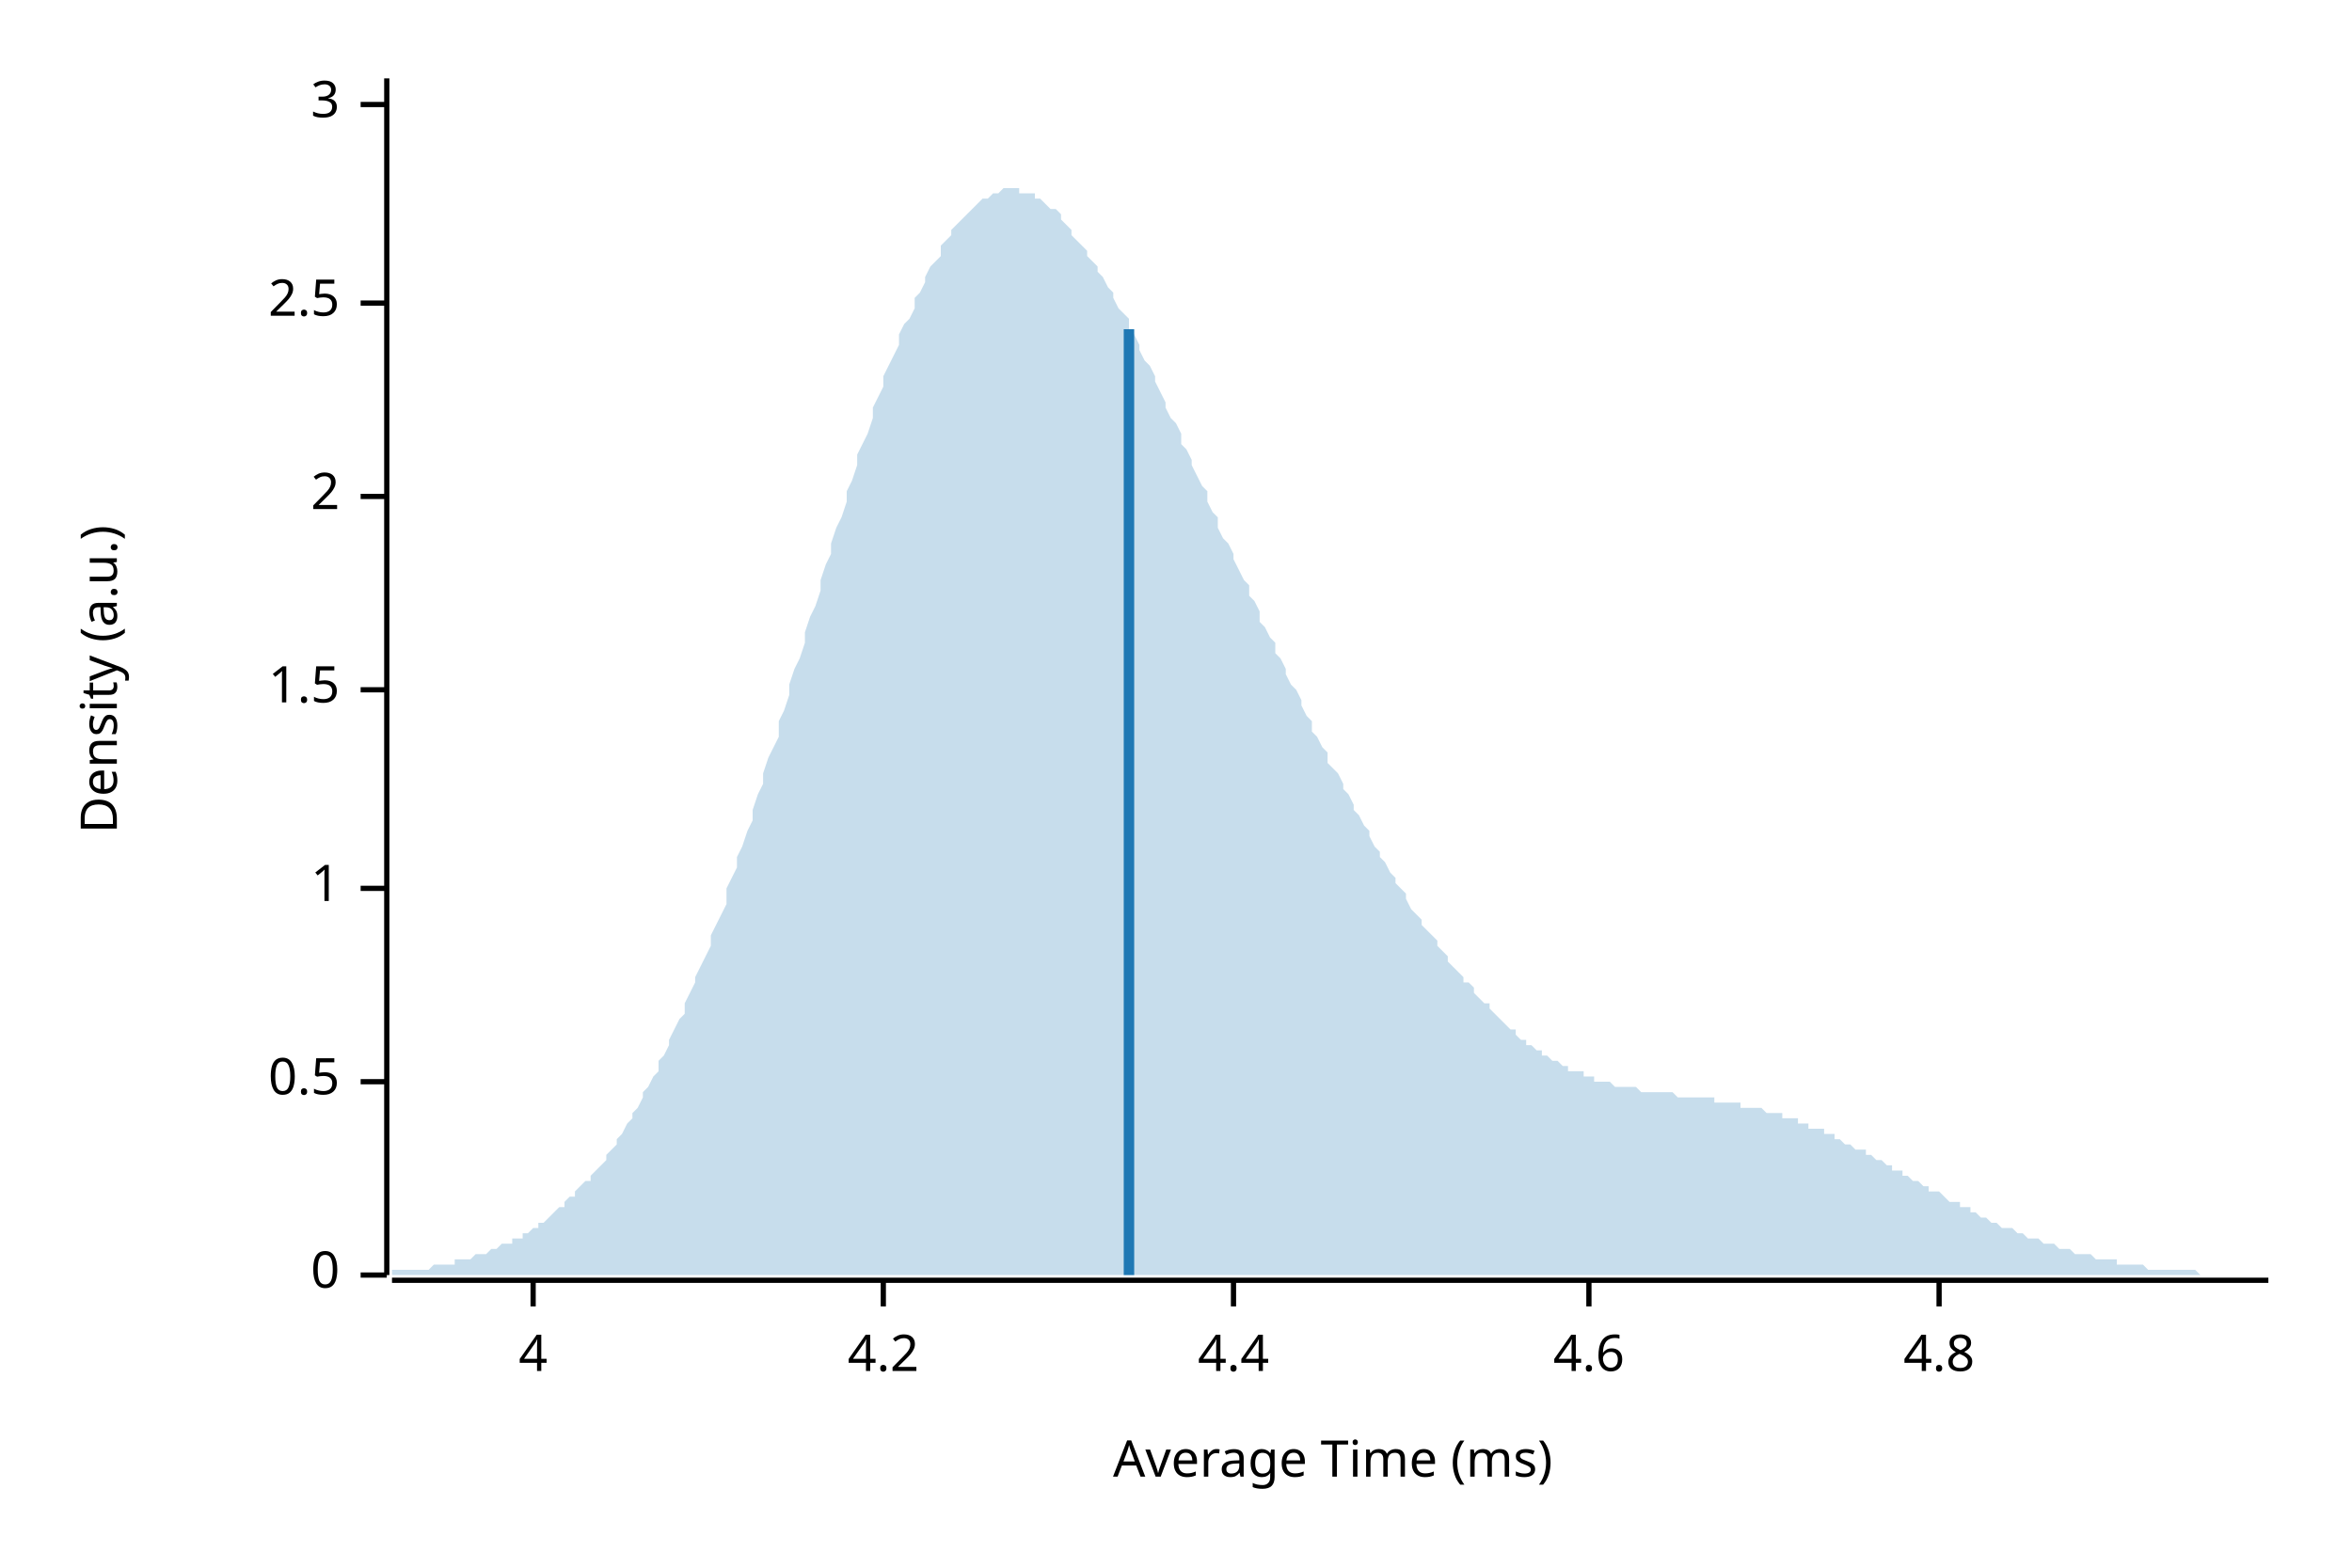
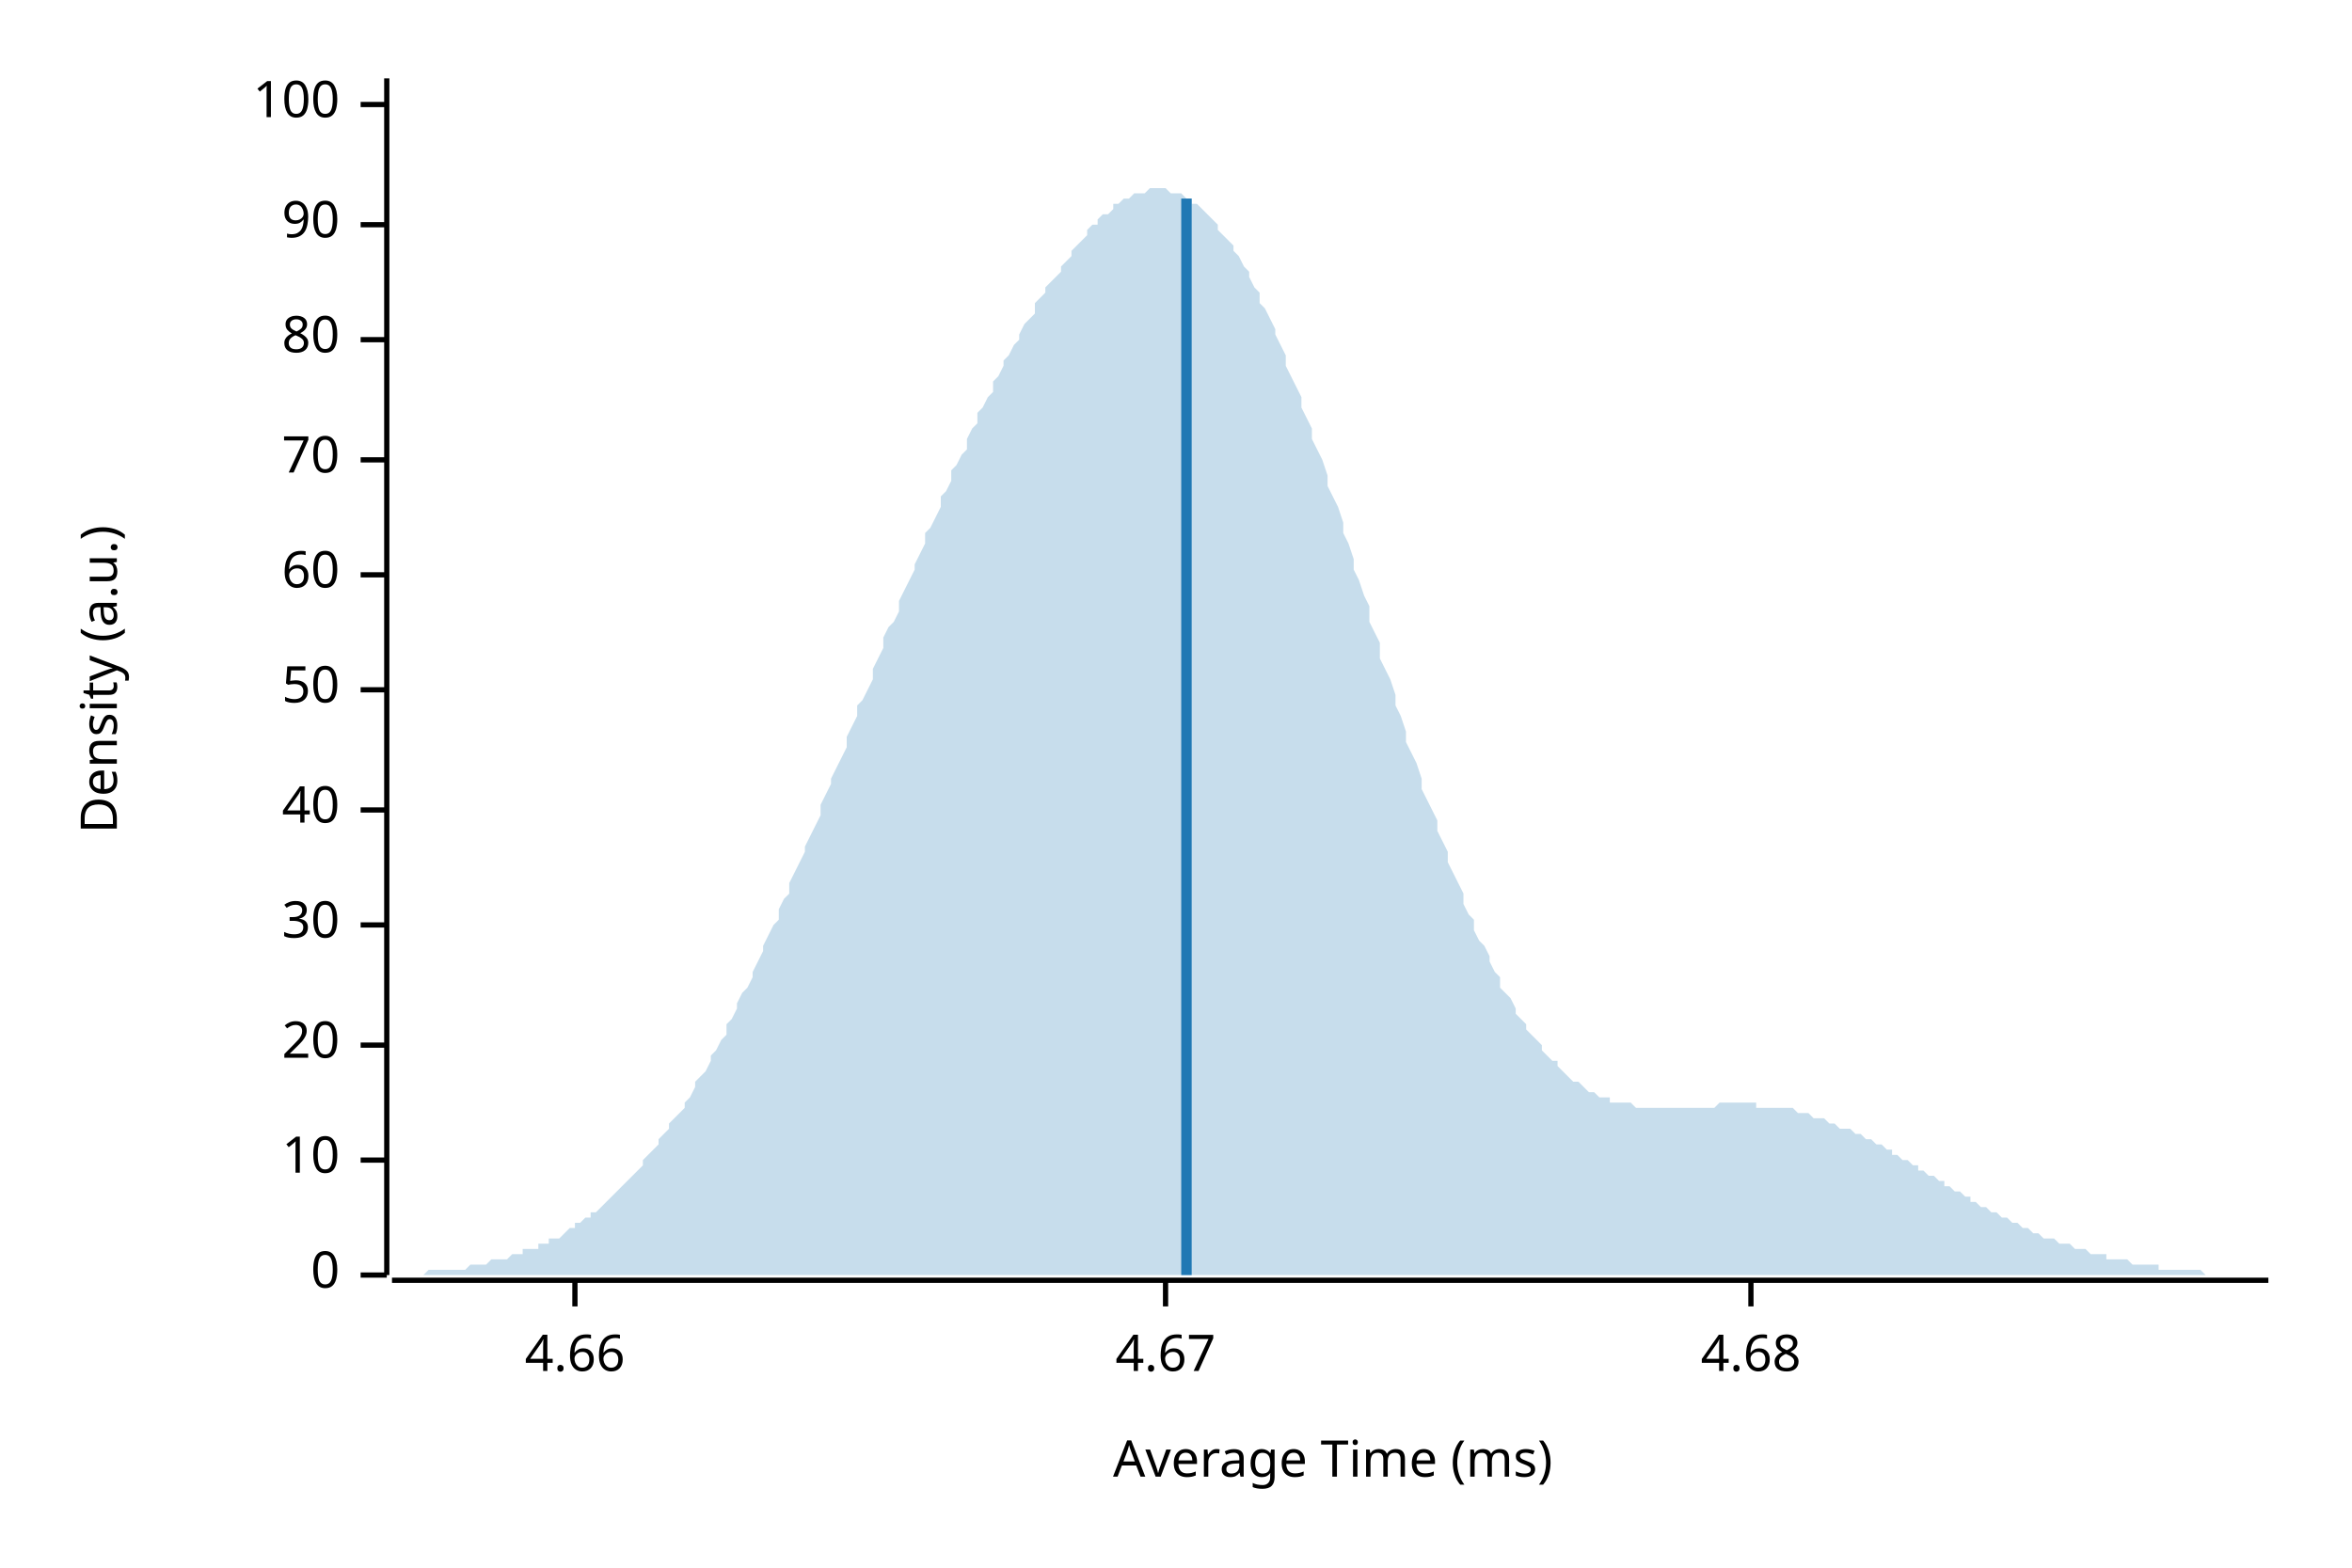
<svg xmlns="http://www.w3.org/2000/svg" width="450" height="300" viewBox="0 0 450 300">
  <text x="15" y="130" dy="0.76em" text-anchor="middle" font-family="sans-serif" font-size="9.677" opacity="1" fill="#000000" transform="rotate(270, 15, 130)">
Density (a.u.)
</text>
  <text x="255" y="285" dy="-0.5ex" text-anchor="middle" font-family="sans-serif" font-size="9.677" opacity="1" fill="#000000">
Average Time (ms)
</text>
  <polyline fill="none" opacity="1" stroke="#000000" stroke-width="1" points="74,15 74,244 " />
  <text x="65" y="244" dy="0.5ex" text-anchor="end" font-family="sans-serif" font-size="9.677" opacity="1" fill="#000000">
0
</text>
  <polyline fill="none" opacity="1" stroke="#000000" stroke-width="1" points="69,244 74,244 " />
-   <text x="65" y="207" dy="0.5ex" text-anchor="end" font-family="sans-serif" font-size="9.677" opacity="1" fill="#000000">
- 0.5
+   <text x="65" y="222" dy="0.5ex" text-anchor="end" font-family="sans-serif" font-size="9.677" opacity="1" fill="#000000">
+ 10
</text>
-   <polyline fill="none" opacity="1" stroke="#000000" stroke-width="1" points="69,207 74,207 " />
-   <text x="65" y="170" dy="0.5ex" text-anchor="end" font-family="sans-serif" font-size="9.677" opacity="1" fill="#000000">
- 1
+   <polyline fill="none" opacity="1" stroke="#000000" stroke-width="1" points="69,222 74,222 " />
+   <text x="65" y="200" dy="0.5ex" text-anchor="end" font-family="sans-serif" font-size="9.677" opacity="1" fill="#000000">
+ 20
</text>
-   <polyline fill="none" opacity="1" stroke="#000000" stroke-width="1" points="69,170 74,170 " />
+   <polyline fill="none" opacity="1" stroke="#000000" stroke-width="1" points="69,200 74,200 " />
+   <text x="65" y="177" dy="0.5ex" text-anchor="end" font-family="sans-serif" font-size="9.677" opacity="1" fill="#000000">
+ 30
+ </text>
+   <polyline fill="none" opacity="1" stroke="#000000" stroke-width="1" points="69,177 74,177 " />
+   <text x="65" y="155" dy="0.5ex" text-anchor="end" font-family="sans-serif" font-size="9.677" opacity="1" fill="#000000">
+ 40
+ </text>
+   <polyline fill="none" opacity="1" stroke="#000000" stroke-width="1" points="69,155 74,155 " />
  <text x="65" y="132" dy="0.5ex" text-anchor="end" font-family="sans-serif" font-size="9.677" opacity="1" fill="#000000">
- 1.5
+ 50
</text>
  <polyline fill="none" opacity="1" stroke="#000000" stroke-width="1" points="69,132 74,132 " />
-   <text x="65" y="95" dy="0.5ex" text-anchor="end" font-family="sans-serif" font-size="9.677" opacity="1" fill="#000000">
- 2
+   <text x="65" y="110" dy="0.5ex" text-anchor="end" font-family="sans-serif" font-size="9.677" opacity="1" fill="#000000">
+ 60
</text>
-   <polyline fill="none" opacity="1" stroke="#000000" stroke-width="1" points="69,95 74,95 " />
-   <text x="65" y="58" dy="0.5ex" text-anchor="end" font-family="sans-serif" font-size="9.677" opacity="1" fill="#000000">
- 2.5
+   <polyline fill="none" opacity="1" stroke="#000000" stroke-width="1" points="69,110 74,110 " />
+   <text x="65" y="88" dy="0.5ex" text-anchor="end" font-family="sans-serif" font-size="9.677" opacity="1" fill="#000000">
+ 70
</text>
-   <polyline fill="none" opacity="1" stroke="#000000" stroke-width="1" points="69,58 74,58 " />
+   <polyline fill="none" opacity="1" stroke="#000000" stroke-width="1" points="69,88 74,88 " />
+   <text x="65" y="65" dy="0.5ex" text-anchor="end" font-family="sans-serif" font-size="9.677" opacity="1" fill="#000000">
+ 80
+ </text>
+   <polyline fill="none" opacity="1" stroke="#000000" stroke-width="1" points="69,65 74,65 " />
+   <text x="65" y="43" dy="0.5ex" text-anchor="end" font-family="sans-serif" font-size="9.677" opacity="1" fill="#000000">
+ 90
+ </text>
+   <polyline fill="none" opacity="1" stroke="#000000" stroke-width="1" points="69,43 74,43 " />
  <text x="65" y="20" dy="0.5ex" text-anchor="end" font-family="sans-serif" font-size="9.677" opacity="1" fill="#000000">
- 3
+ 100
</text>
  <polyline fill="none" opacity="1" stroke="#000000" stroke-width="1" points="69,20 74,20 " />
  <polyline fill="none" opacity="1" stroke="#000000" stroke-width="1" points="75,245 434,245 " />
-   <text x="102" y="255" dy="0.76em" text-anchor="middle" font-family="sans-serif" font-size="9.677" opacity="1" fill="#000000">
- 4
+   <text x="110" y="255" dy="0.76em" text-anchor="middle" font-family="sans-serif" font-size="9.677" opacity="1" fill="#000000">
+ 4.66
</text>
-   <polyline fill="none" opacity="1" stroke="#000000" stroke-width="1" points="102,245 102,250 " />
-   <text x="169" y="255" dy="0.76em" text-anchor="middle" font-family="sans-serif" font-size="9.677" opacity="1" fill="#000000">
- 4.2
+   <polyline fill="none" opacity="1" stroke="#000000" stroke-width="1" points="110,245 110,250 " />
+   <text x="223" y="255" dy="0.76em" text-anchor="middle" font-family="sans-serif" font-size="9.677" opacity="1" fill="#000000">
+ 4.67
</text>
-   <polyline fill="none" opacity="1" stroke="#000000" stroke-width="1" points="169,245 169,250 " />
-   <text x="236" y="255" dy="0.76em" text-anchor="middle" font-family="sans-serif" font-size="9.677" opacity="1" fill="#000000">
- 4.4
+   <polyline fill="none" opacity="1" stroke="#000000" stroke-width="1" points="223,245 223,250 " />
+   <text x="335" y="255" dy="0.76em" text-anchor="middle" font-family="sans-serif" font-size="9.677" opacity="1" fill="#000000">
+ 4.68
</text>
-   <polyline fill="none" opacity="1" stroke="#000000" stroke-width="1" points="236,245 236,250 " />
-   <text x="304" y="255" dy="0.76em" text-anchor="middle" font-family="sans-serif" font-size="9.677" opacity="1" fill="#000000">
- 4.6
- </text>
-   <polyline fill="none" opacity="1" stroke="#000000" stroke-width="1" points="304,245 304,250 " />
-   <text x="371" y="255" dy="0.76em" text-anchor="middle" font-family="sans-serif" font-size="9.677" opacity="1" fill="#000000">
- 4.8
- </text>
-   <polyline fill="none" opacity="1" stroke="#000000" stroke-width="1" points="371,245 371,250 " />
-   <polygon opacity="0.25" fill="#1F78B4" points="75,244 75,243 76,243 77,243 77,243 78,243 79,243 80,243 80,243 81,243 82,243 82,243 83,242 84,242 85,242 85,242 86,242 87,242 87,241 88,241 89,241 90,241 90,241 91,240 92,240 92,240 93,240 94,239 95,239 95,239 96,238 97,238 98,238 98,237 99,237 100,237 100,236 101,236 102,235 103,235 103,234 104,234 105,233 105,233 106,232 107,231 108,231 108,230 109,229 110,229 110,228 111,227 112,226 113,226 113,225 114,224 115,223 116,222 116,221 117,220 118,219 118,218 119,217 120,215 121,214 121,213 122,212 123,210 123,209 124,208 125,206 126,205 126,203 127,202 128,200 128,199 129,197 130,195 131,194 131,192 132,190 133,188 133,187 134,185 135,183 136,181 136,179 137,177 138,175 139,173 139,170 140,168 141,166 141,164 142,162 143,159 144,157 144,155 145,152 146,150 146,148 147,145 148,143 149,141 149,138 150,136 151,133 151,131 152,128 153,126 154,123 154,121 155,118 156,116 157,113 157,111 158,108 159,106 159,104 160,101 161,99 162,96 162,94 163,92 164,89 164,87 165,85 166,83 167,80 167,78 168,76 169,74 169,72 170,70 171,68 172,66 172,64 173,62 174,61 175,59 175,57 176,56 177,54 177,53 178,51 179,50 180,49 180,47 181,46 182,45 182,44 183,43 184,42 185,41 185,41 186,40 187,39 187,39 188,38 189,38 190,37 190,37 191,37 192,36 192,36 193,36 194,36 195,36 195,37 196,37 197,37 198,37 198,38 199,38 200,39 200,39 201,40 202,40 203,41 203,42 204,43 205,44 205,45 206,46 207,47 208,48 208,49 209,50 210,51 210,52 211,53 212,55 213,56 213,57 214,59 215,60 216,61 216,63 217,64 218,66 218,67 219,69 220,70 221,72 221,73 222,75 223,77 223,78 224,80 225,81 226,83 226,85 227,86 228,88 228,89 229,91 230,93 231,94 231,96 232,98 233,99 233,101 234,103 235,104 236,106 236,107 237,109 238,111 239,112 239,114 240,115 241,117 241,119 242,120 243,122 244,123 244,125 245,126 246,128 246,129 247,131 248,132 249,134 249,135 250,137 251,138 251,140 252,141 253,143 254,144 254,146 255,147 256,148 257,150 257,151 258,152 259,154 259,155 260,156 261,158 262,159 262,160 263,162 264,163 264,164 265,165 266,167 267,168 267,169 268,170 269,171 269,172 270,174 271,175 272,176 272,177 273,178 274,179 275,180 275,181 276,182 277,183 277,184 278,185 279,186 280,187 280,188 281,188 282,189 282,190 283,191 284,192 285,192 285,193 286,194 287,195 287,195 288,196 289,197 290,197 290,198 291,199 292,199 292,200 293,200 294,201 295,201 295,202 296,202 297,203 298,203 298,203 299,204 300,204 300,205 301,205 302,205 303,205 303,206 304,206 305,206 305,207 306,207 307,207 308,207 308,207 309,208 310,208 310,208 311,208 312,208 313,208 313,208 314,209 315,209 316,209 316,209 317,209 318,209 318,209 319,209 320,209 321,210 321,210 322,210 323,210 323,210 324,210 325,210 326,210 326,210 327,210 328,210 328,211 329,211 330,211 331,211 331,211 332,211 333,211 333,212 334,212 335,212 336,212 336,212 337,212 338,213 339,213 339,213 340,213 341,213 341,214 342,214 343,214 344,214 344,215 345,215 346,215 346,216 347,216 348,216 349,216 349,217 350,217 351,217 351,218 352,218 353,219 354,219 354,219 355,220 356,220 357,220 357,221 358,221 359,222 359,222 360,222 361,223 362,223 362,224 363,224 364,224 364,225 365,225 366,226 367,226 367,226 368,227 369,227 369,228 370,228 371,228 372,229 372,229 373,230 374,230 375,230 375,231 376,231 377,231 377,232 378,232 379,233 380,233 380,233 381,234 382,234 382,234 383,235 384,235 385,235 385,235 386,236 387,236 387,236 388,237 389,237 390,237 390,237 391,238 392,238 392,238 393,238 394,239 395,239 395,239 396,239 397,240 398,240 398,240 399,240 400,240 400,240 401,241 402,241 403,241 403,241 404,241 405,241 405,242 406,242 407,242 408,242 408,242 409,242 410,242 410,242 411,243 412,243 413,243 413,243 414,243 415,243 416,243 416,243 417,243 418,243 418,243 419,243 420,243 421,244 421,244 422,244 423,244 423,244 424,244 425,244 426,244 426,244 427,244 428,244 428,244 429,244 430,244 431,244 431,244 432,244 433,244 434,244 434,244 75,244 " />
-   <polyline fill="none" opacity="1" stroke="#1F78B4" stroke-width="2" points="216,244 216,63 " />
+   <polyline fill="none" opacity="1" stroke="#000000" stroke-width="1" points="335,245 335,250 " />
+   <polygon opacity="0.25" fill="#1F78B4" points="75,244 75,244 76,244 77,244 77,244 78,244 79,244 80,244 80,244 81,244 82,243 82,243 83,243 84,243 85,243 85,243 86,243 87,243 87,243 88,243 89,243 90,242 90,242 91,242 92,242 92,242 93,242 94,241 95,241 95,241 96,241 97,241 98,240 98,240 99,240 100,240 100,239 101,239 102,239 103,239 103,238 104,238 105,238 105,237 106,237 107,237 108,236 108,236 109,235 110,235 110,234 111,234 112,233 113,233 113,232 114,232 115,231 116,230 116,230 117,229 118,228 118,228 119,227 120,226 121,225 121,225 122,224 123,223 123,222 124,221 125,220 126,219 126,218 127,217 128,216 128,215 129,214 130,213 131,212 131,211 132,210 133,208 133,207 134,206 135,205 136,203 136,202 137,201 138,199 139,198 139,196 140,195 141,193 141,192 142,190 143,189 144,187 144,186 145,184 146,182 146,181 147,179 148,177 149,176 149,174 150,172 151,171 151,169 152,167 153,165 154,163 154,162 155,160 156,158 157,156 157,154 158,152 159,150 159,149 160,147 161,145 162,143 162,141 163,139 164,137 164,135 165,134 166,132 167,130 167,128 168,126 169,124 169,122 170,120 171,119 172,117 172,115 173,113 174,111 175,109 175,108 176,106 177,104 177,102 178,101 179,99 180,97 180,95 181,94 182,92 182,90 183,89 184,87 185,86 185,84 186,82 187,81 187,79 188,78 189,76 190,75 190,73 191,72 192,70 192,69 193,68 194,66 195,65 195,64 196,62 197,61 198,60 198,58 199,57 200,56 200,55 201,54 202,53 203,52 203,51 204,50 205,49 205,48 206,47 207,46 208,45 208,44 209,43 210,43 210,42 211,41 212,41 213,40 213,39 214,39 215,38 216,38 216,38 217,37 218,37 218,37 219,37 220,36 221,36 221,36 222,36 223,36 223,36 224,37 225,37 226,37 226,37 227,38 228,38 228,39 229,39 230,40 231,41 231,41 232,42 233,43 233,44 234,45 235,46 236,47 236,48 237,49 238,51 239,52 239,53 240,55 241,56 241,58 242,59 243,61 244,63 244,64 245,66 246,68 246,70 247,72 248,74 249,76 249,78 250,80 251,82 251,84 252,86 253,88 254,91 254,93 255,95 256,97 257,100 257,102 258,104 259,107 259,109 260,111 261,114 262,116 262,119 263,121 264,123 264,126 265,128 266,130 267,133 267,135 268,137 269,140 269,142 270,144 271,146 272,149 272,151 273,153 274,155 275,157 275,159 276,161 277,163 277,165 278,167 279,169 280,171 280,173 281,175 282,176 282,178 283,180 284,181 285,183 285,184 286,186 287,187 287,189 288,190 289,191 290,193 290,194 291,195 292,196 292,197 293,198 294,199 295,200 295,201 296,202 297,203 298,203 298,204 299,205 300,206 300,206 301,207 302,207 303,208 303,208 304,209 305,209 305,209 306,210 307,210 308,210 308,211 309,211 310,211 310,211 311,211 312,211 313,212 313,212 314,212 315,212 316,212 316,212 317,212 318,212 318,212 319,212 320,212 321,212 321,212 322,212 323,212 323,212 324,212 325,212 326,212 326,212 327,212 328,212 328,212 329,211 330,211 331,211 331,211 332,211 333,211 333,211 334,211 335,211 336,211 336,212 337,212 338,212 339,212 339,212 340,212 341,212 341,212 342,212 343,212 344,213 344,213 345,213 346,213 346,213 347,214 348,214 349,214 349,214 350,215 351,215 351,215 352,216 353,216 354,216 354,216 355,217 356,217 357,218 357,218 358,218 359,219 359,219 360,219 361,220 362,220 362,221 363,221 364,222 364,222 365,222 366,223 367,223 367,224 368,224 369,225 369,225 370,225 371,226 372,226 372,227 373,227 374,228 375,228 375,228 376,229 377,229 377,230 378,230 379,231 380,231 380,231 381,232 382,232 382,232 383,233 384,233 385,234 385,234 386,234 387,235 387,235 388,235 389,236 390,236 390,236 391,237 392,237 392,237 393,237 394,238 395,238 395,238 396,238 397,239 398,239 398,239 399,239 400,240 400,240 401,240 402,240 403,240 403,241 404,241 405,241 405,241 406,241 407,241 408,242 408,242 409,242 410,242 410,242 411,242 412,242 413,242 413,243 414,243 415,243 416,243 416,243 417,243 418,243 418,243 419,243 420,243 421,243 421,243 422,244 423,244 423,244 424,244 425,244 426,244 426,244 427,244 428,244 428,244 429,244 430,244 431,244 431,244 432,244 433,244 434,244 434,244 75,244 " />
+   <polyline fill="none" opacity="1" stroke="#1F78B4" stroke-width="2" points="227,244 227,38 " />
</svg>
